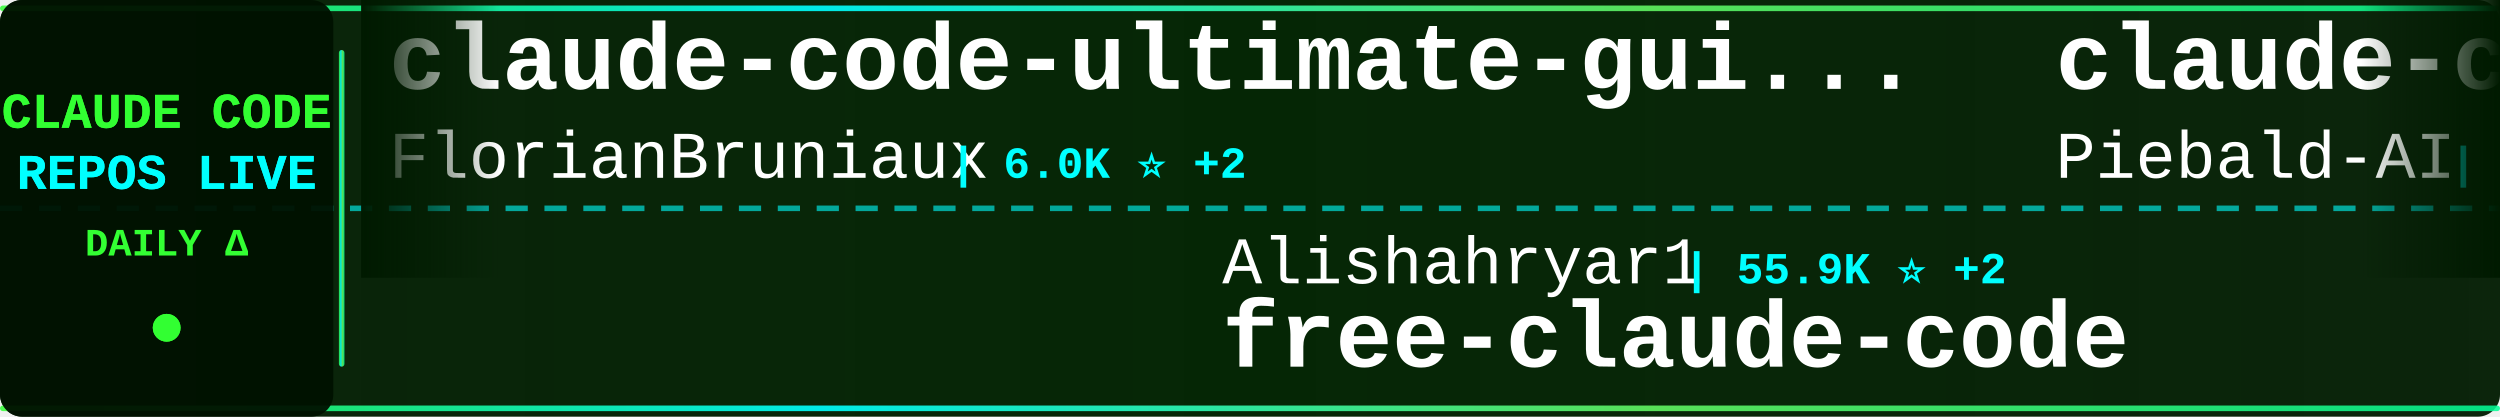
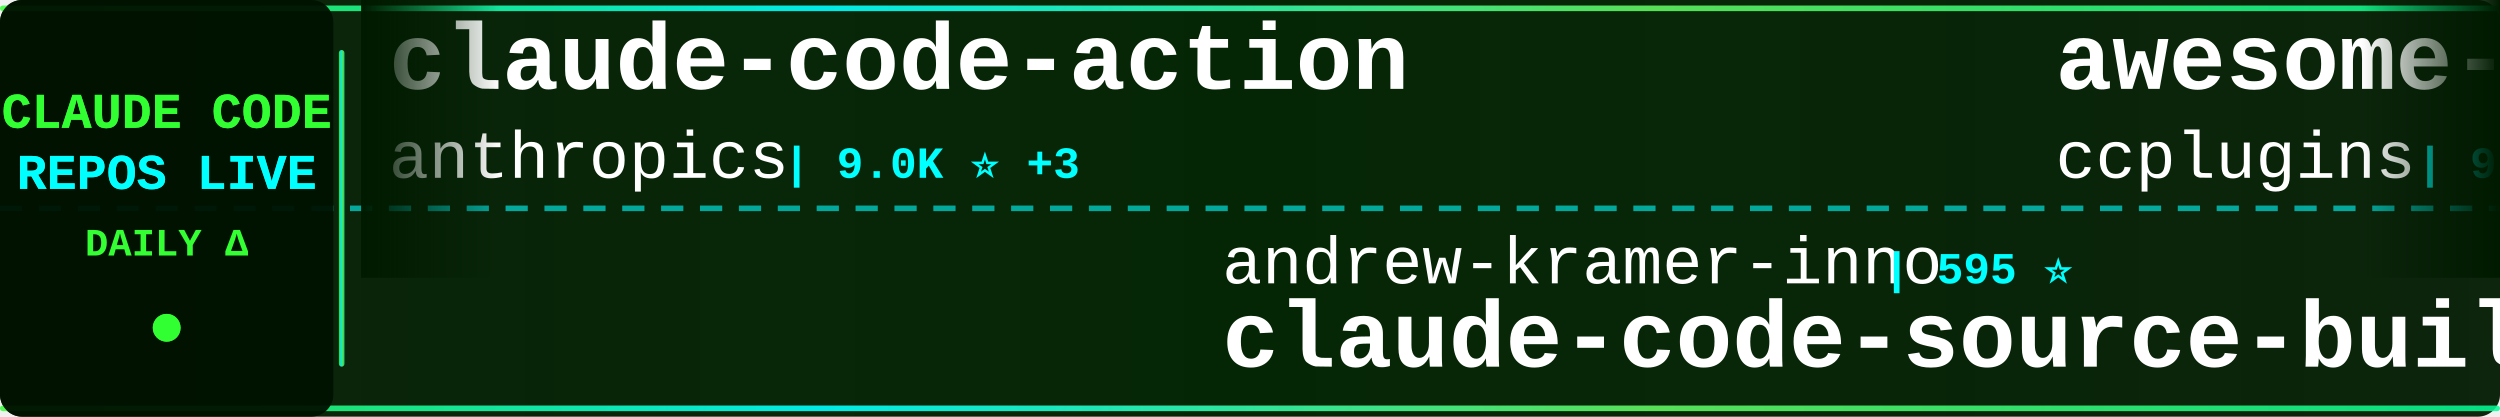
<svg xmlns="http://www.w3.org/2000/svg" width="900" height="150">
  <defs>
    <linearGradient id="tickerBg" x1="0%" y1="0%" x2="100%" y2="0%">
      <stop offset="0%" style="stop-color:#001a00;stop-opacity:0.95" />
      <stop offset="50%" style="stop-color:#002200;stop-opacity:0.98" />
      <stop offset="100%" style="stop-color:#001a00;stop-opacity:0.95" />
    </linearGradient>
    <linearGradient id="borderGrad" x1="0%" y1="0%" x2="100%" y2="0%">
      <stop offset="0%" style="stop-color:#33ff33;stop-opacity:0.85">
        <animate attributeName="stop-opacity" values="0.85;1;0.85" dur="2s" repeatCount="indefinite" />
      </stop>
      <stop offset="33%" style="stop-color:#00ffff;stop-opacity:0.9">
        <animate attributeName="stop-opacity" values="0.9;1;0.9" dur="2.2s" repeatCount="indefinite" />
      </stop>
      <stop offset="66%" style="stop-color:#66ff66;stop-opacity:0.85">
        <animate attributeName="stop-opacity" values="0.85;1;0.85" dur="1.8s" repeatCount="indefinite" />
      </stop>
      <stop offset="100%" style="stop-color:#00ff99;stop-opacity:0.85">
        <animate attributeName="stop-opacity" values="0.85;1;0.85" dur="2s" repeatCount="indefinite" />
      </stop>
    </linearGradient>
    <filter id="textGlow">
      <feGaussianBlur stdDeviation="0.1" result="coloredBlur" />
      <feMerge>
        <feMergeNode in="coloredBlur" />
        <feMergeNode in="SourceGraphic" />
      </feMerge>
    </filter>
    <filter id="metricGlow">
      <feGaussianBlur stdDeviation="0.2" result="coloredBlur" />
      <feMerge>
        <feMergeNode in="coloredBlur" />
        <feMergeNode in="SourceGraphic" />
      </feMerge>
    </filter>
    <linearGradient id="leftFade" x1="0%" y1="0%" x2="100%" y2="0%">
      <stop offset="0%" style="stop-color:#001a00;stop-opacity:1" />
      <stop offset="100%" style="stop-color:#001a00;stop-opacity:0" />
    </linearGradient>
    <linearGradient id="rightFade" x1="0%" y1="0%" x2="100%" y2="0%">
      <stop offset="0%" style="stop-color:#001a00;stop-opacity:0" />
      <stop offset="100%" style="stop-color:#001a00;stop-opacity:1" />
    </linearGradient>
  </defs>
  <rect width="900" height="150" fill="url(#tickerBg)" rx="8" />
  <rect x="0" y="2" width="900" height="2" fill="url(#borderGrad)" rx="1" />
  <rect x="0" y="146" width="900" height="2" fill="url(#borderGrad)" rx="1" />
  <line x1="0" y1="75" x2="900" y2="75" stroke="#00ffff" stroke-width="2" stroke-dasharray="8 6" opacity="0.6" />
  <rect x="0" y="0" width="120" height="150" fill="#001100" opacity="0.95" rx="8" />
  <text x="60" y="46" font-family="'Courier New', monospace" font-size="18" font-weight="bold" fill="#33ff33" text-anchor="middle" filter="url(#textGlow)">
    CLAUDE CODE
  </text>
  <text x="60" y="68" font-family="'Courier New', monospace" font-size="18" font-weight="bold" fill="#00ffff" text-anchor="middle" filter="url(#textGlow)">
    REPOS LIVE
  </text>
  <text x="60" y="92" font-family="'Courier New', monospace" font-size="14" font-weight="bold" fill="#33ff33" text-anchor="middle">
    DAILY Δ
  </text>
  <circle cx="60" cy="118" r="5" fill="#33ff33" filter="url(#metricGlow)">
    <animate attributeName="r" values="4;6;4" dur="1.5s" repeatCount="indefinite" />
    <animate attributeName="opacity" values="0.6;1;0.6" dur="1.5s" repeatCount="indefinite" />
  </circle>
  <rect x="122" y="18" width="2" height="114" fill="url(#borderGrad)" rx="1" />
  <clipPath id="tickerClip">
    <rect x="130" y="0" width="770" height="150" />
  </clipPath>
  <g clip-path="url(#tickerClip)">
    <g id="tickerItems">
      <animateTransform attributeName="transform" attributeType="XML" type="translate" from="0 0" to="-3000 0" dur="54s" repeatCount="indefinite" />
      <g transform="translate(0, 0)">
-         <text x="140" y="32" font-family="'Courier New', monospace" font-size="34" font-weight="bold" fill="#ffffff">claude-code-ultimate-gui...</text>
-         <text x="140" y="64" font-family="'Courier New', monospace" font-size="24" font-weight="normal" fill="#ffffff" opacity="1.0">FlorianBruniaux</text>
-         <text x="342" y="64" font-family="'Courier New', monospace" font-size="16" font-weight="bold" fill="#00ffff"> | 6.0K ⭐ +2</text>
+         <text x="140" y="32" font-family="'Courier New', monospace" font-size="34" font-weight="bold" fill="#ffffff">claude-code-action</text>
+         <text x="140" y="64" font-family="'Courier New', monospace" font-size="24" font-weight="normal" fill="#ffffff" opacity="1.0">anthropics</text>
+         <text x="282" y="64" font-family="'Courier New', monospace" font-size="16" font-weight="bold" fill="#00ffff"> | 9.0K ⭐ +3</text>
      </g>
      <g transform="translate(300, 0)">
-         <text x="140" y="102" font-family="'Courier New', monospace" font-size="24" font-weight="normal" fill="#ffffff" opacity="1.0">Alishahryar1</text>
-         <text x="306" y="102" font-family="'Courier New', monospace" font-size="16" font-weight="bold" fill="#00ffff"> | 55.9K ⭐ +2</text>
-         <text x="140" y="132" font-family="'Courier New', monospace" font-size="34" font-weight="bold" fill="#ffffff">free-claude-code</text>
+         <text x="140" y="102" font-family="'Courier New', monospace" font-size="24" font-weight="normal" fill="#ffffff" opacity="1.0">andrew-kramer-inno</text>
+         <text x="378" y="102" font-family="'Courier New', monospace" font-size="16" font-weight="bold" fill="#00ffff"> | 595 ⭐</text>
+         <text x="140" y="132" font-family="'Courier New', monospace" font-size="34" font-weight="bold" fill="#ffffff">claude-code-source-build</text>
      </g>
      <g transform="translate(600, 0)">
-         <text x="140" y="32" font-family="'Courier New', monospace" font-size="34" font-weight="bold" fill="#ffffff">claude-code-system-promp...</text>
-         <text x="140" y="64" font-family="'Courier New', monospace" font-size="24" font-weight="normal" fill="#ffffff" opacity="1.0">Piebald-AI</text>
-         <text x="282" y="64" font-family="'Courier New', monospace" font-size="16" font-weight="bold" fill="#00ffff"> | 12.8K ⭐</text>
+         <text x="140" y="32" font-family="'Courier New', monospace" font-size="34" font-weight="bold" fill="#ffffff">awesome-claude-code-plug...</text>
+         <text x="140" y="64" font-family="'Courier New', monospace" font-size="24" font-weight="normal" fill="#ffffff" opacity="1.0">ccplugins</text>
+         <text x="270" y="64" font-family="'Courier New', monospace" font-size="16" font-weight="bold" fill="#00ffff"> | 952 ⭐</text>
      </g>
      <g transform="translate(900, 0)">
-         <text x="140" y="102" font-family="'Courier New', monospace" font-size="24" font-weight="normal" fill="#ffffff" opacity="1.0">1rgs</text>
-         <text x="210" y="102" font-family="'Courier New', monospace" font-size="16" font-weight="bold" fill="#00ffff"> | 3.8K ⭐</text>
-         <text x="140" y="132" font-family="'Courier New', monospace" font-size="34" font-weight="bold" fill="#ffffff">claude-code-proxy</text>
+         <text x="140" y="102" font-family="'Courier New', monospace" font-size="24" font-weight="normal" fill="#ffffff" opacity="1.0">jarmuine</text>
+         <text x="258" y="102" font-family="'Courier New', monospace" font-size="16" font-weight="bold" fill="#00ffff"> | 2.3K ⭐</text>
+         <text x="140" y="132" font-family="'Courier New', monospace" font-size="34" font-weight="bold" fill="#ffffff">claude-code</text>
      </g>
      <g transform="translate(1200, 0)">
-         <text x="140" y="32" font-family="'Courier New', monospace" font-size="34" font-weight="bold" fill="#ffffff">claude-code</text>
-         <text x="140" y="64" font-family="'Courier New', monospace" font-size="24" font-weight="normal" fill="#ffffff" opacity="1.0">jarmuine</text>
-         <text x="258" y="64" font-family="'Courier New', monospace" font-size="16" font-weight="bold" fill="#00ffff"> | 2.3K ⭐</text>
+         <text x="140" y="32" font-family="'Courier New', monospace" font-size="34" font-weight="bold" fill="#ffffff">Claude-code</text>
+         <text x="140" y="64" font-family="'Courier New', monospace" font-size="24" font-weight="normal" fill="#ffffff" opacity="1.0">fazxes</text>
+         <text x="234" y="64" font-family="'Courier New', monospace" font-size="16" font-weight="bold" fill="#00ffff"> | 242 ⭐</text>
      </g>
      <g transform="translate(1500, 0)">
-         <text x="140" y="102" font-family="'Courier New', monospace" font-size="24" font-weight="normal" fill="#ffffff" opacity="1.0">oboard</text>
-         <text x="234" y="102" font-family="'Courier New', monospace" font-size="16" font-weight="bold" fill="#00ffff"> | 3.3K ⭐</text>
-         <text x="140" y="132" font-family="'Courier New', monospace" font-size="34" font-weight="bold" fill="#ffffff">claude-code-rev</text>
+         <text x="140" y="102" font-family="'Courier New', monospace" font-size="24" font-weight="normal" fill="#ffffff" opacity="1.0">multica-ai</text>
+         <text x="282" y="102" font-family="'Courier New', monospace" font-size="16" font-weight="bold" fill="#00ffff"> | 215.2K ⭐ +66</text>
+         <text x="140" y="132" font-family="'Courier New', monospace" font-size="34" font-weight="bold" fill="#ffffff">andrej-karpathy-skills</text>
      </g>
      <g transform="translate(1800, 0)">
-         <text x="140" y="32" font-family="'Courier New', monospace" font-size="34" font-weight="bold" fill="#ffffff">Claude-Code-Game-Studios</text>
-         <text x="140" y="64" font-family="'Courier New', monospace" font-size="24" font-weight="normal" fill="#ffffff" opacity="1.0">Donchitos</text>
-         <text x="270" y="64" font-family="'Courier New', monospace" font-size="16" font-weight="bold" fill="#00ffff"> | 25.4K ⭐ +2</text>
-       </g>
-       <g transform="translate(2100, 0)">
-         <text x="140" y="102" font-family="'Courier New', monospace" font-size="24" font-weight="normal" fill="#ffffff" opacity="1.0">hangsman</text>
-         <text x="258" y="102" font-family="'Courier New', monospace" font-size="16" font-weight="bold" fill="#00ffff"> | 795 ⭐</text>
-         <text x="140" y="132" font-family="'Courier New', monospace" font-size="34" font-weight="bold" fill="#ffffff">claude-code-source</text>
-       </g>
-       <g transform="translate(2400, 0)">
        <text x="140" y="32" font-family="'Courier New', monospace" font-size="34" font-weight="bold" fill="#ffffff">claude-code</text>
        <text x="140" y="64" font-family="'Courier New', monospace" font-size="24" font-weight="normal" fill="#ffffff" opacity="1.0">RishabhK103</text>
        <text x="294" y="64" font-family="'Courier New', monospace" font-size="16" font-weight="bold" fill="#00ffff"> | 106 ⭐</text>
      </g>
+       <g transform="translate(2100, 0)">
+         <text x="140" y="102" font-family="'Courier New', monospace" font-size="24" font-weight="normal" fill="#ffffff" opacity="1.0">freestylefly</text>
+         <text x="306" y="102" font-family="'Courier New', monospace" font-size="16" font-weight="bold" fill="#00ffff"> | 130 ⭐</text>
+         <text x="140" y="132" font-family="'Courier New', monospace" font-size="34" font-weight="bold" fill="#ffffff">claude-code</text>
+       </g>
+       <g transform="translate(2400, 0)">
+         <text x="140" y="32" font-family="'Courier New', monospace" font-size="34" font-weight="bold" fill="#ffffff">awesome-claude-code</text>
+         <text x="140" y="64" font-family="'Courier New', monospace" font-size="24" font-weight="normal" fill="#ffffff" opacity="1.0">jqueryscript</text>
+         <text x="306" y="64" font-family="'Courier New', monospace" font-size="16" font-weight="bold" fill="#00ffff"> | 517 ⭐</text>
+       </g>
      <g transform="translate(2700, 0)">
-         <text x="140" y="102" font-family="'Courier New', monospace" font-size="24" font-weight="normal" fill="#ffffff" opacity="1.0">Yuyz0112</text>
-         <text x="258" y="102" font-family="'Courier New', monospace" font-size="16" font-weight="bold" fill="#00ffff"> | 2.4K ⭐</text>
-         <text x="140" y="132" font-family="'Courier New', monospace" font-size="34" font-weight="bold" fill="#ffffff">claude-code-reverse</text>
+         <text x="140" y="102" font-family="'Courier New', monospace" font-size="24" font-weight="normal" fill="#ffffff" opacity="1.0">Donchitos</text>
+         <text x="270" y="102" font-family="'Courier New', monospace" font-size="16" font-weight="bold" fill="#00ffff"> | 25.4K ⭐ +4</text>
+         <text x="140" y="132" font-family="'Courier New', monospace" font-size="34" font-weight="bold" fill="#ffffff">Claude-Code-Game-Studios</text>
      </g>
      <g transform="translate(3000, 0)">
-         <text x="140" y="32" font-family="'Courier New', monospace" font-size="34" font-weight="bold" fill="#ffffff">claude-code-ultimate-gui...</text>
-         <text x="140" y="64" font-family="'Courier New', monospace" font-size="24" font-weight="normal" fill="#ffffff" opacity="1.0">FlorianBruniaux</text>
-         <text x="342" y="64" font-family="'Courier New', monospace" font-size="16" font-weight="bold" fill="#00ffff"> | 6.0K ⭐ +2</text>
+         <text x="140" y="32" font-family="'Courier New', monospace" font-size="34" font-weight="bold" fill="#ffffff">claude-code-action</text>
+         <text x="140" y="64" font-family="'Courier New', monospace" font-size="24" font-weight="normal" fill="#ffffff" opacity="1.0">anthropics</text>
+         <text x="282" y="64" font-family="'Courier New', monospace" font-size="16" font-weight="bold" fill="#00ffff"> | 9.0K ⭐ +3</text>
      </g>
      <g transform="translate(3300, 0)">
-         <text x="140" y="102" font-family="'Courier New', monospace" font-size="24" font-weight="normal" fill="#ffffff" opacity="1.0">Alishahryar1</text>
-         <text x="306" y="102" font-family="'Courier New', monospace" font-size="16" font-weight="bold" fill="#00ffff"> | 55.9K ⭐ +2</text>
-         <text x="140" y="132" font-family="'Courier New', monospace" font-size="34" font-weight="bold" fill="#ffffff">free-claude-code</text>
+         <text x="140" y="102" font-family="'Courier New', monospace" font-size="24" font-weight="normal" fill="#ffffff" opacity="1.0">andrew-kramer-inno</text>
+         <text x="378" y="102" font-family="'Courier New', monospace" font-size="16" font-weight="bold" fill="#00ffff"> | 595 ⭐</text>
+         <text x="140" y="132" font-family="'Courier New', monospace" font-size="34" font-weight="bold" fill="#ffffff">claude-code-source-build</text>
      </g>
      <g transform="translate(3600, 0)">
-         <text x="140" y="32" font-family="'Courier New', monospace" font-size="34" font-weight="bold" fill="#ffffff">claude-code-system-promp...</text>
-         <text x="140" y="64" font-family="'Courier New', monospace" font-size="24" font-weight="normal" fill="#ffffff" opacity="1.0">Piebald-AI</text>
-         <text x="282" y="64" font-family="'Courier New', monospace" font-size="16" font-weight="bold" fill="#00ffff"> | 12.8K ⭐</text>
+         <text x="140" y="32" font-family="'Courier New', monospace" font-size="34" font-weight="bold" fill="#ffffff">awesome-claude-code-plug...</text>
+         <text x="140" y="64" font-family="'Courier New', monospace" font-size="24" font-weight="normal" fill="#ffffff" opacity="1.0">ccplugins</text>
+         <text x="270" y="64" font-family="'Courier New', monospace" font-size="16" font-weight="bold" fill="#00ffff"> | 952 ⭐</text>
      </g>
      <g transform="translate(3900, 0)">
-         <text x="140" y="102" font-family="'Courier New', monospace" font-size="24" font-weight="normal" fill="#ffffff" opacity="1.0">1rgs</text>
-         <text x="210" y="102" font-family="'Courier New', monospace" font-size="16" font-weight="bold" fill="#00ffff"> | 3.8K ⭐</text>
-         <text x="140" y="132" font-family="'Courier New', monospace" font-size="34" font-weight="bold" fill="#ffffff">claude-code-proxy</text>
+         <text x="140" y="102" font-family="'Courier New', monospace" font-size="24" font-weight="normal" fill="#ffffff" opacity="1.0">jarmuine</text>
+         <text x="258" y="102" font-family="'Courier New', monospace" font-size="16" font-weight="bold" fill="#00ffff"> | 2.3K ⭐</text>
+         <text x="140" y="132" font-family="'Courier New', monospace" font-size="34" font-weight="bold" fill="#ffffff">claude-code</text>
      </g>
    </g>
  </g>
  <rect x="130" y="0" width="50" height="100" fill="url(#leftFade)" />
  <rect x="850" y="0" width="50" height="100" fill="url(#rightFade)" />
</svg>
